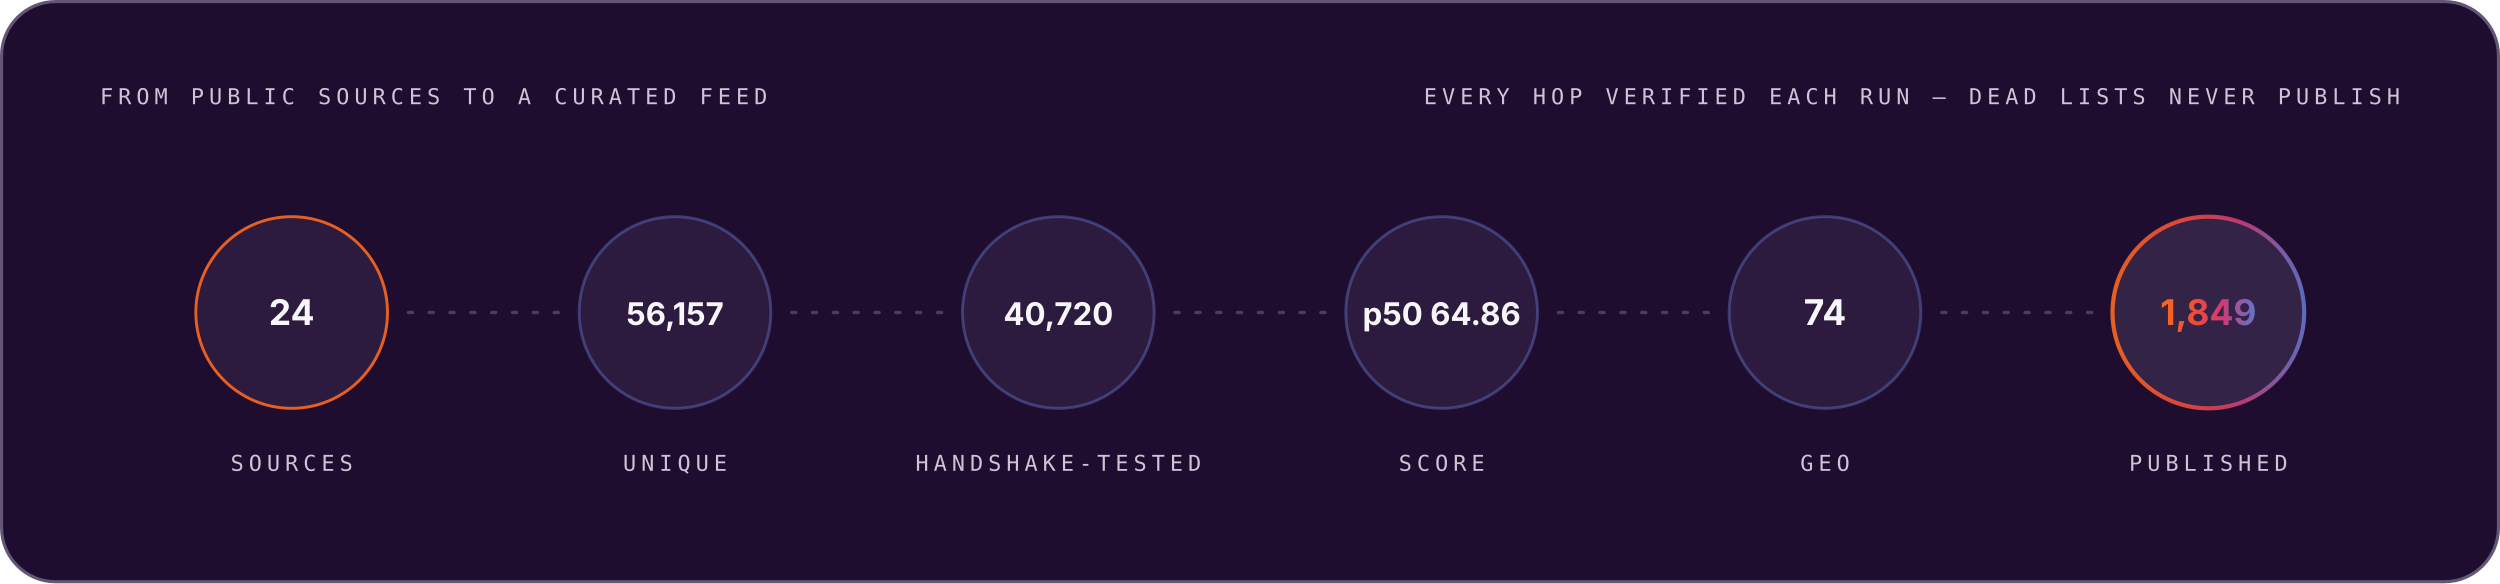
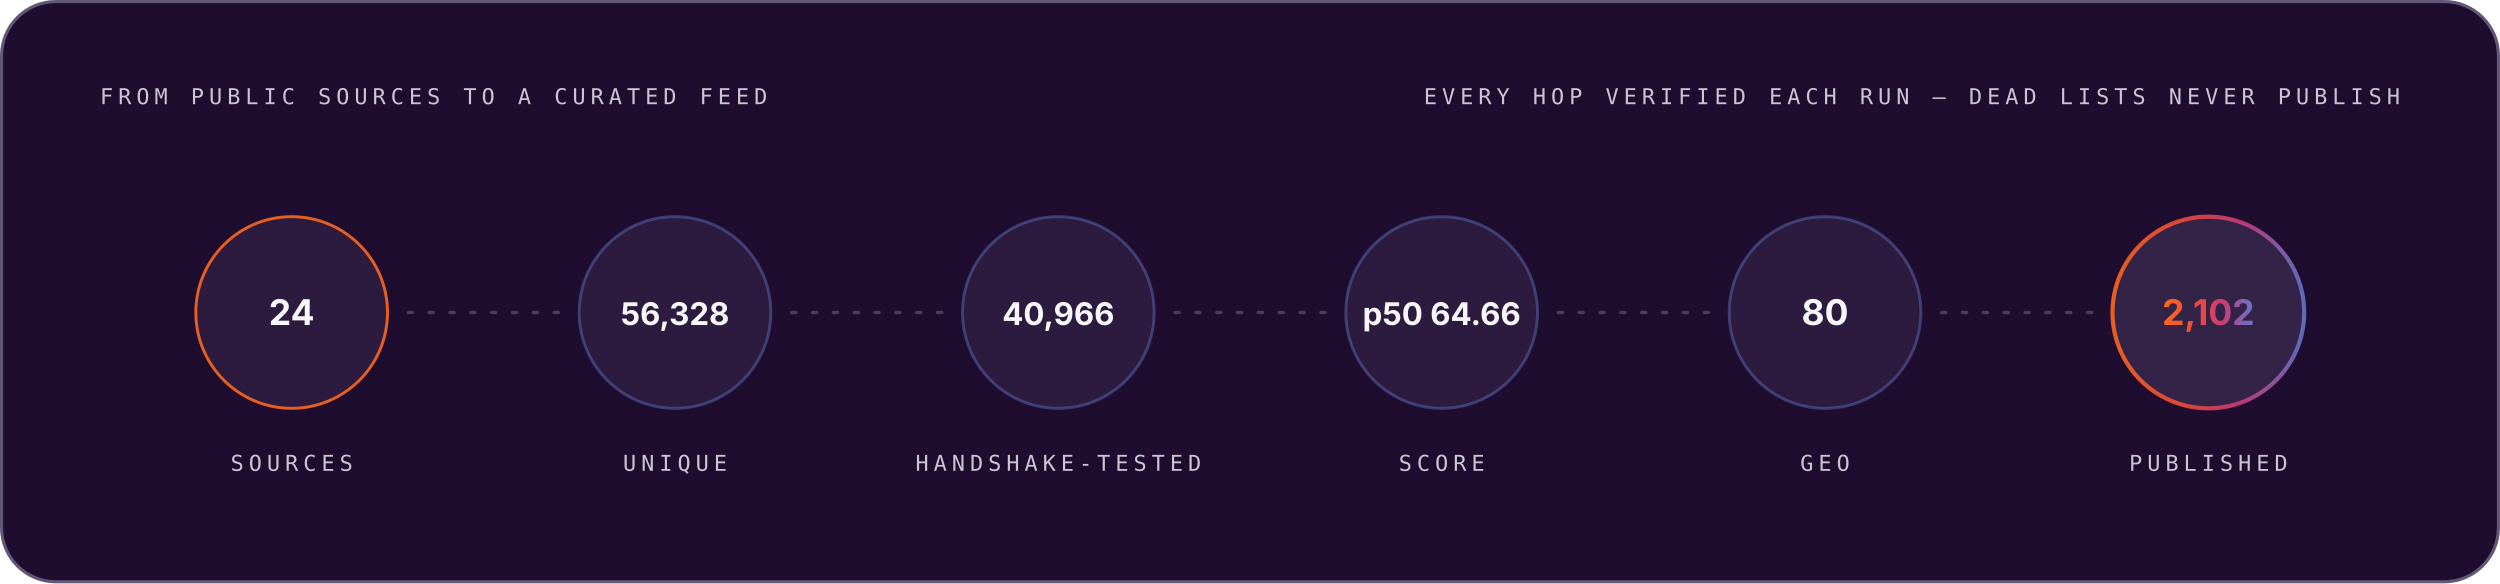
<svg xmlns="http://www.w3.org/2000/svg" width="1200" height="280" viewBox="0 0 1200 280" role="img" font-family="Space Grotesk, Inter, system-ui, -apple-system, Segoe UI, sans-serif">
  <style>.m-fade{animation:vf .7s ease-out both}.m-grow{transform-box:fill-box;transform-origin:left center;animation:vg .9s cubic-bezier(.2,.7,.2,1) both}.m-dash{animation:vm 26s linear infinite}.m-beat{animation:vb 2.6s ease-in-out infinite;transform-box:fill-box;transform-origin:center}@keyframes vf{from{opacity:0}to{opacity:1}}@keyframes vg{from{transform:scaleX(0)}to{transform:scaleX(1)}}@keyframes vm{to{stroke-dashoffset:-320}}@keyframes vb{0%,86%,100%{transform:scale(1)}90%{transform:scale(1.05)}95%{transform:scale(1.01)}}@media (prefers-reduced-motion:reduce){.m-fade,.m-grow,.m-dash,.m-beat{animation:none}}</style>
  <linearGradient id="brand-dark" x1="0" y1="0" x2="1" y2="0">
    <stop offset="0" stop-color="#FC671F" />
    <stop offset="0.38" stop-color="#ED4A3B" />
    <stop offset="0.66" stop-color="#CC3C77" />
    <stop offset="1" stop-color="#6574C9" />
  </linearGradient>
  <rect x="0.75" y="0.75" width="1198.5" height="278.5" rx="26" fill="#1E0D2F" stroke="#645676" stroke-width="1.5" />
  <g class="m-fade" style="animation-delay:0.00s">
    <text x="48" y="50" font-size="10.5" font-weight="500" font-family="IBM Plex Mono, ui-monospace, SFMono-Regular, Menlo, monospace" letter-spacing="2.4" fill="#CCC5D5">FROM PUBLIC SOURCES TO A CURATED FEED</text>
    <text x="1152" y="50" font-size="10.5" font-weight="500" font-family="IBM Plex Mono, ui-monospace, SFMono-Regular, Menlo, monospace" letter-spacing="2.4" text-anchor="end" fill="#CCC5D5">EVERY HOP VERIFIED EACH RUN — DEAD LISTS NEVER PUBLISH</text>
  </g>
  <g class="m-fade" style="animation-delay:0.10s">
    <circle cx="140.0" cy="150" r="46" fill="#4F3F62" fill-opacity="0.3" stroke="#FC671F" stroke-opacity="0.9" stroke-width="1.4" />
    <text x="140.0" y="156" font-size="17" font-weight="700" font-family="Space Grotesk, Inter, system-ui, -apple-system, Segoe UI, sans-serif" text-anchor="middle" fill="#F7F6F9">24</text>
    <text x="140.0" y="226" font-size="10.5" font-weight="500" font-family="IBM Plex Mono, ui-monospace, SFMono-Regular, Menlo, monospace" letter-spacing="2.4" text-anchor="middle" fill="#CCC5D5">SOURCES</text>
  </g>
  <line x1="196.0" y1="150" x2="268.0" y2="150" stroke="#645676" stroke-opacity="0.65" stroke-width="1.6" stroke-linecap="round" stroke-dasharray="2 8" class="m-dash" />
  <g class="m-fade" style="animation-delay:0.22s">
    <circle cx="324.0" cy="150" r="46" fill="#4F3F62" fill-opacity="0.3" stroke="#6574C9" stroke-opacity="0.45" stroke-width="1.4" />
-     <text x="324.0" y="156" font-size="15" font-weight="700" font-family="Space Grotesk, Inter, system-ui, -apple-system, Segoe UI, sans-serif" text-anchor="middle" fill="#F7F6F9">56,157</text>
+     <text x="324.0" y="156" font-size="15" font-weight="700" font-family="Space Grotesk, Inter, system-ui, -apple-system, Segoe UI, sans-serif" text-anchor="middle" fill="#F7F6F9">56,328</text>
    <text x="324.0" y="226" font-size="10.5" font-weight="500" font-family="IBM Plex Mono, ui-monospace, SFMono-Regular, Menlo, monospace" letter-spacing="2.4" text-anchor="middle" fill="#CCC5D5">UNIQUE</text>
  </g>
  <line x1="380.0" y1="150" x2="452.0" y2="150" stroke="#645676" stroke-opacity="0.65" stroke-width="1.6" stroke-linecap="round" stroke-dasharray="2 8" class="m-dash" />
  <g class="m-fade" style="animation-delay:0.34s">
    <circle cx="508.0" cy="150" r="46" fill="#4F3F62" fill-opacity="0.3" stroke="#6574C9" stroke-opacity="0.45" stroke-width="1.4" />
-     <text x="508.0" y="156" font-size="15" font-weight="700" font-family="Space Grotesk, Inter, system-ui, -apple-system, Segoe UI, sans-serif" text-anchor="middle" fill="#F7F6F9">40,720</text>
+     <text x="508.0" y="156" font-size="15" font-weight="700" font-family="Space Grotesk, Inter, system-ui, -apple-system, Segoe UI, sans-serif" text-anchor="middle" fill="#F7F6F9">40,966</text>
    <text x="508.0" y="226" font-size="10.5" font-weight="500" font-family="IBM Plex Mono, ui-monospace, SFMono-Regular, Menlo, monospace" letter-spacing="2.4" text-anchor="middle" fill="#CCC5D5">HANDSHAKE-TESTED</text>
  </g>
  <line x1="564.0" y1="150" x2="636.0" y2="150" stroke="#645676" stroke-opacity="0.65" stroke-width="1.6" stroke-linecap="round" stroke-dasharray="2 8" class="m-dash" />
  <g class="m-fade" style="animation-delay:0.46s">
    <circle cx="692.0" cy="150" r="46" fill="#4F3F62" fill-opacity="0.3" stroke="#6574C9" stroke-opacity="0.45" stroke-width="1.4" />
-     <text x="692.0" y="156" font-size="15" font-weight="700" font-family="Space Grotesk, Inter, system-ui, -apple-system, Segoe UI, sans-serif" text-anchor="middle" fill="#F7F6F9">p50 64.86</text>
+     <text x="692.0" y="156" font-size="15" font-weight="700" font-family="Space Grotesk, Inter, system-ui, -apple-system, Segoe UI, sans-serif" text-anchor="middle" fill="#F7F6F9">p50 64.66</text>
    <text x="692.0" y="226" font-size="10.5" font-weight="500" font-family="IBM Plex Mono, ui-monospace, SFMono-Regular, Menlo, monospace" letter-spacing="2.4" text-anchor="middle" fill="#CCC5D5">SCORE</text>
  </g>
  <line x1="748.0" y1="150" x2="820.0" y2="150" stroke="#645676" stroke-opacity="0.65" stroke-width="1.6" stroke-linecap="round" stroke-dasharray="2 8" class="m-dash" />
  <g class="m-fade" style="animation-delay:0.58s">
    <circle cx="876.0" cy="150" r="46" fill="#4F3F62" fill-opacity="0.3" stroke="#6574C9" stroke-opacity="0.45" stroke-width="1.4" />
-     <text x="876.0" y="156" font-size="17" font-weight="700" font-family="Space Grotesk, Inter, system-ui, -apple-system, Segoe UI, sans-serif" text-anchor="middle" fill="#F7F6F9">74</text>
+     <text x="876.0" y="156" font-size="17" font-weight="700" font-family="Space Grotesk, Inter, system-ui, -apple-system, Segoe UI, sans-serif" text-anchor="middle" fill="#F7F6F9">80</text>
    <text x="876.0" y="226" font-size="10.5" font-weight="500" font-family="IBM Plex Mono, ui-monospace, SFMono-Regular, Menlo, monospace" letter-spacing="2.4" text-anchor="middle" fill="#CCC5D5">GEO</text>
  </g>
  <line x1="932.0" y1="150" x2="1004.0" y2="150" stroke="#645676" stroke-opacity="0.65" stroke-width="1.6" stroke-linecap="round" stroke-dasharray="2 8" class="m-dash" />
  <g class="m-fade" style="animation-delay:0.70s">
    <circle cx="1060.0" cy="150" r="46" fill="#4F3F62" fill-opacity="0.45" stroke="url(#brand-dark)" stroke-opacity="0.9" stroke-width="2" />
-     <text x="1060.0" y="156" font-size="17" font-weight="700" font-family="Space Grotesk, Inter, system-ui, -apple-system, Segoe UI, sans-serif" text-anchor="middle" fill="url(#brand-dark)">1,849</text>
+     <text x="1060.0" y="156" font-size="17" font-weight="700" font-family="Space Grotesk, Inter, system-ui, -apple-system, Segoe UI, sans-serif" text-anchor="middle" fill="url(#brand-dark)">2,102</text>
    <text x="1060.0" y="226" font-size="10.5" font-weight="500" font-family="IBM Plex Mono, ui-monospace, SFMono-Regular, Menlo, monospace" letter-spacing="2.4" text-anchor="middle" fill="#CCC5D5">PUBLISHED</text>
  </g>
</svg>
